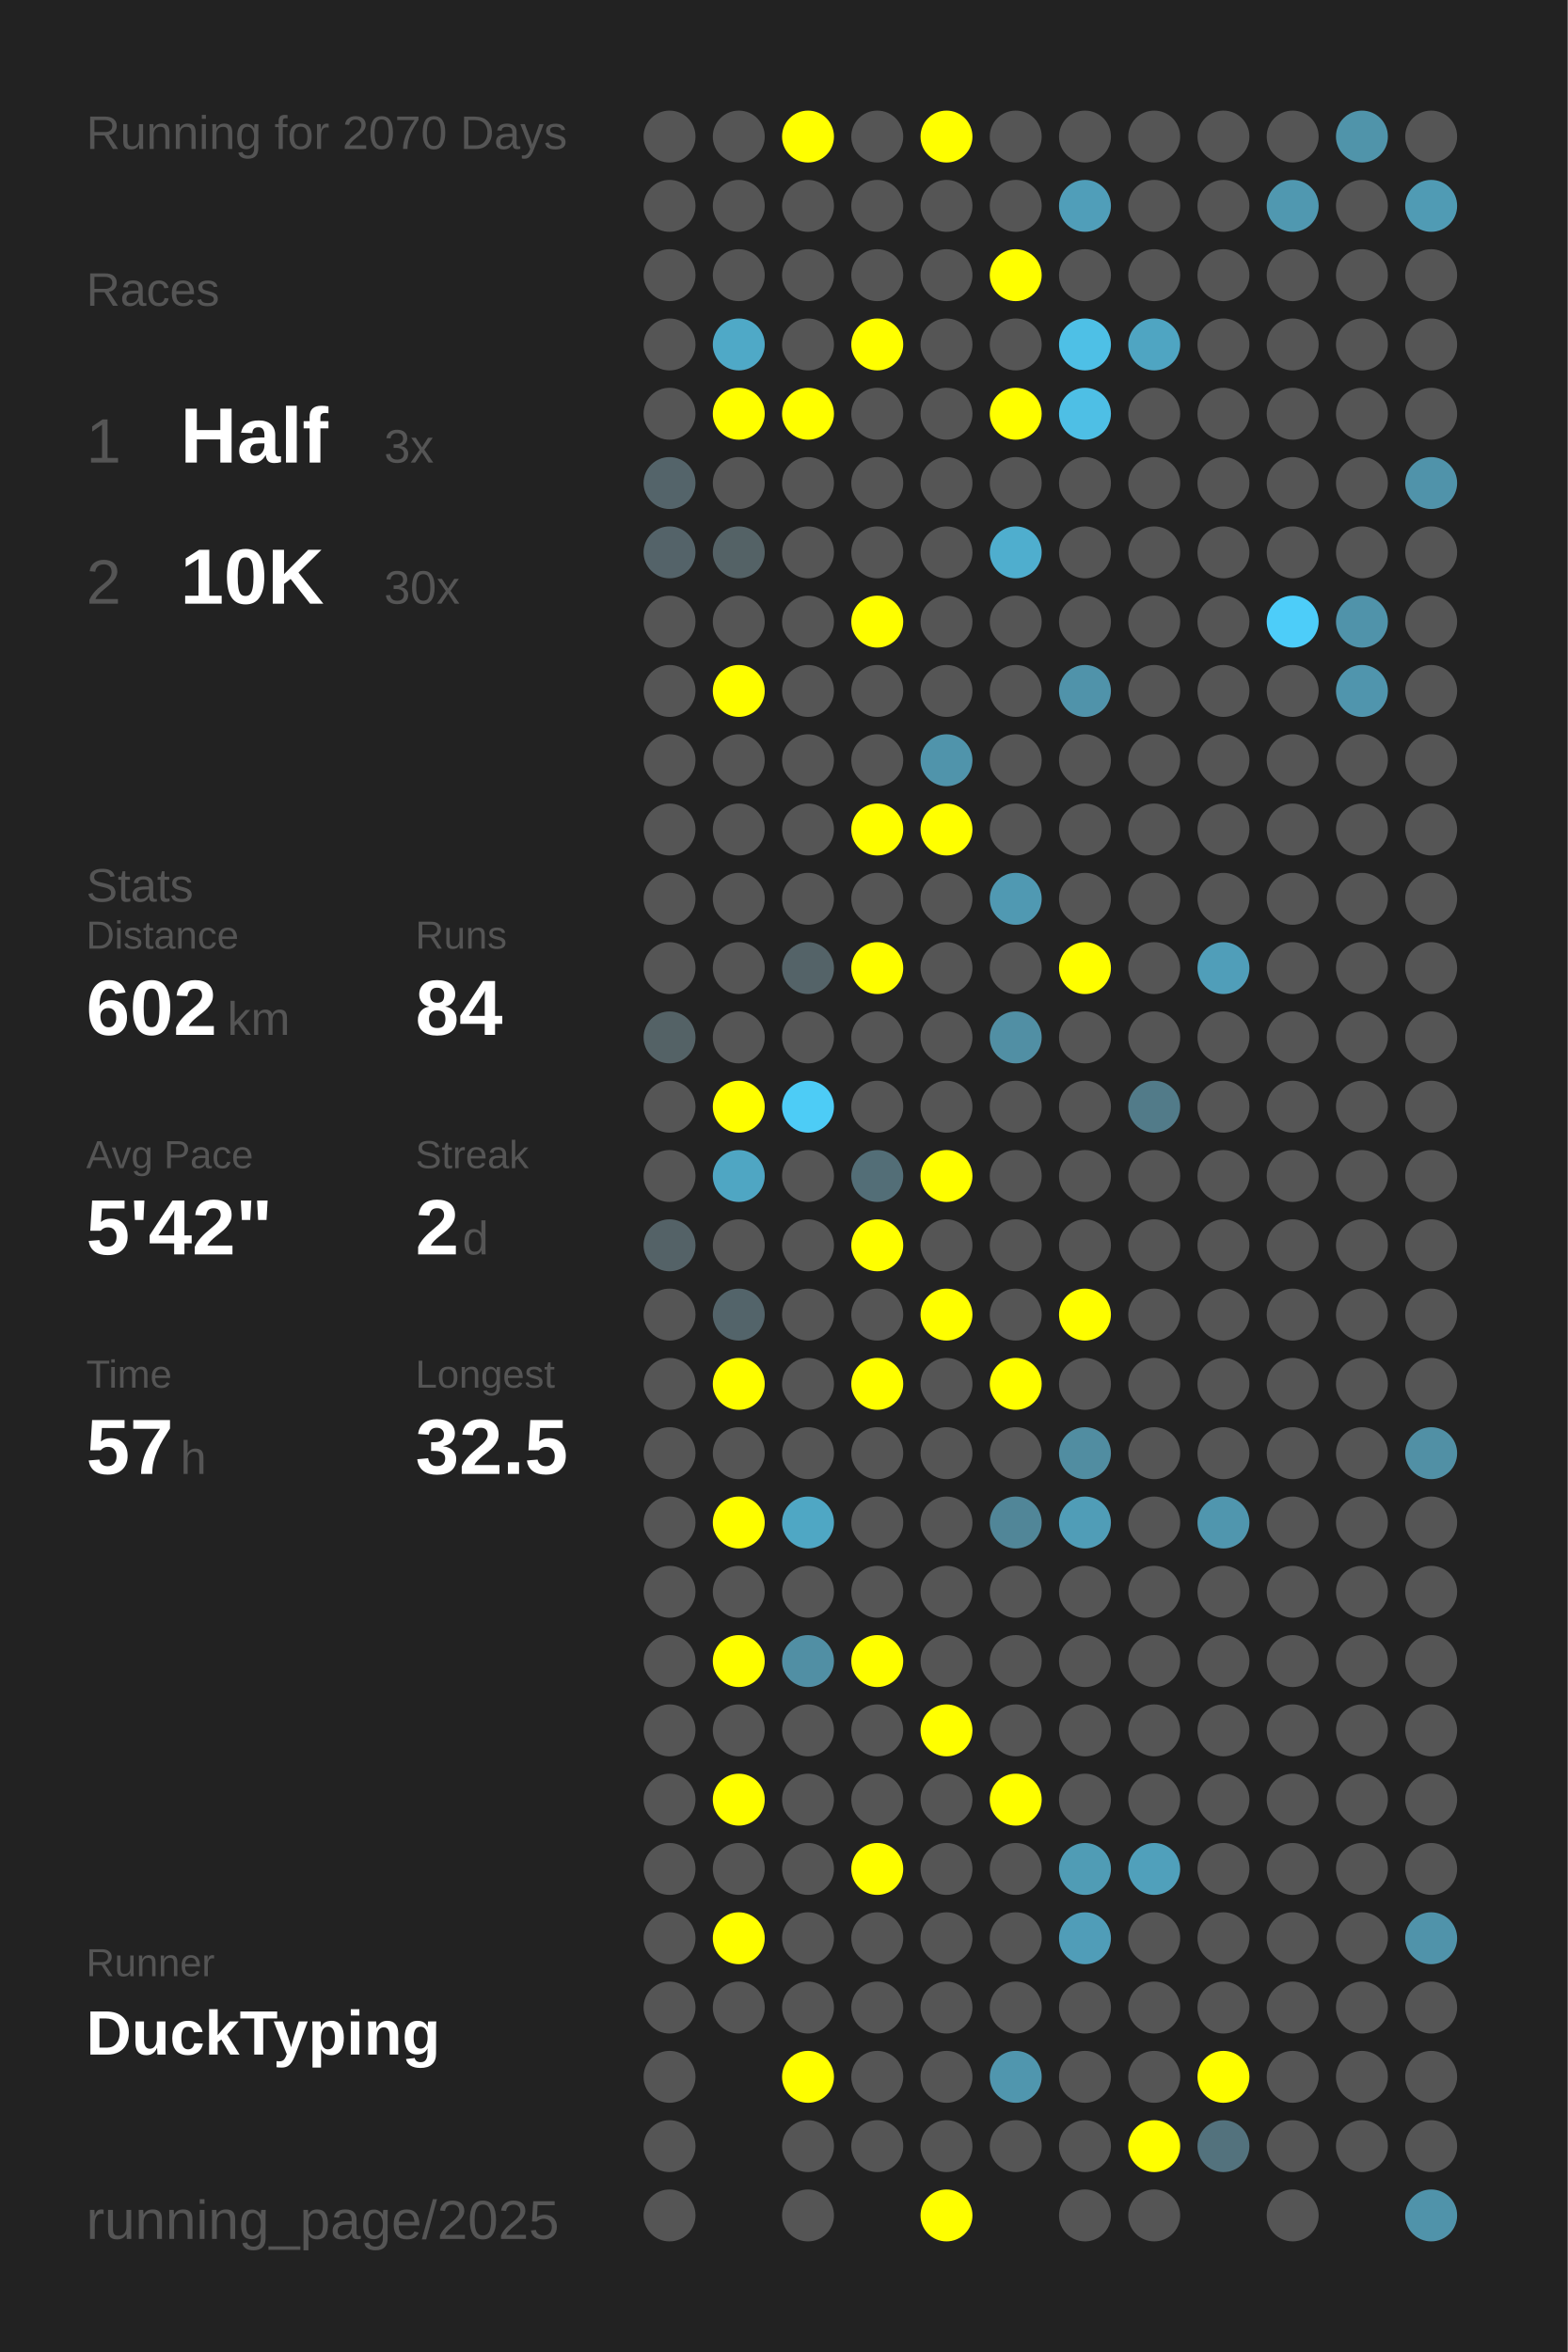
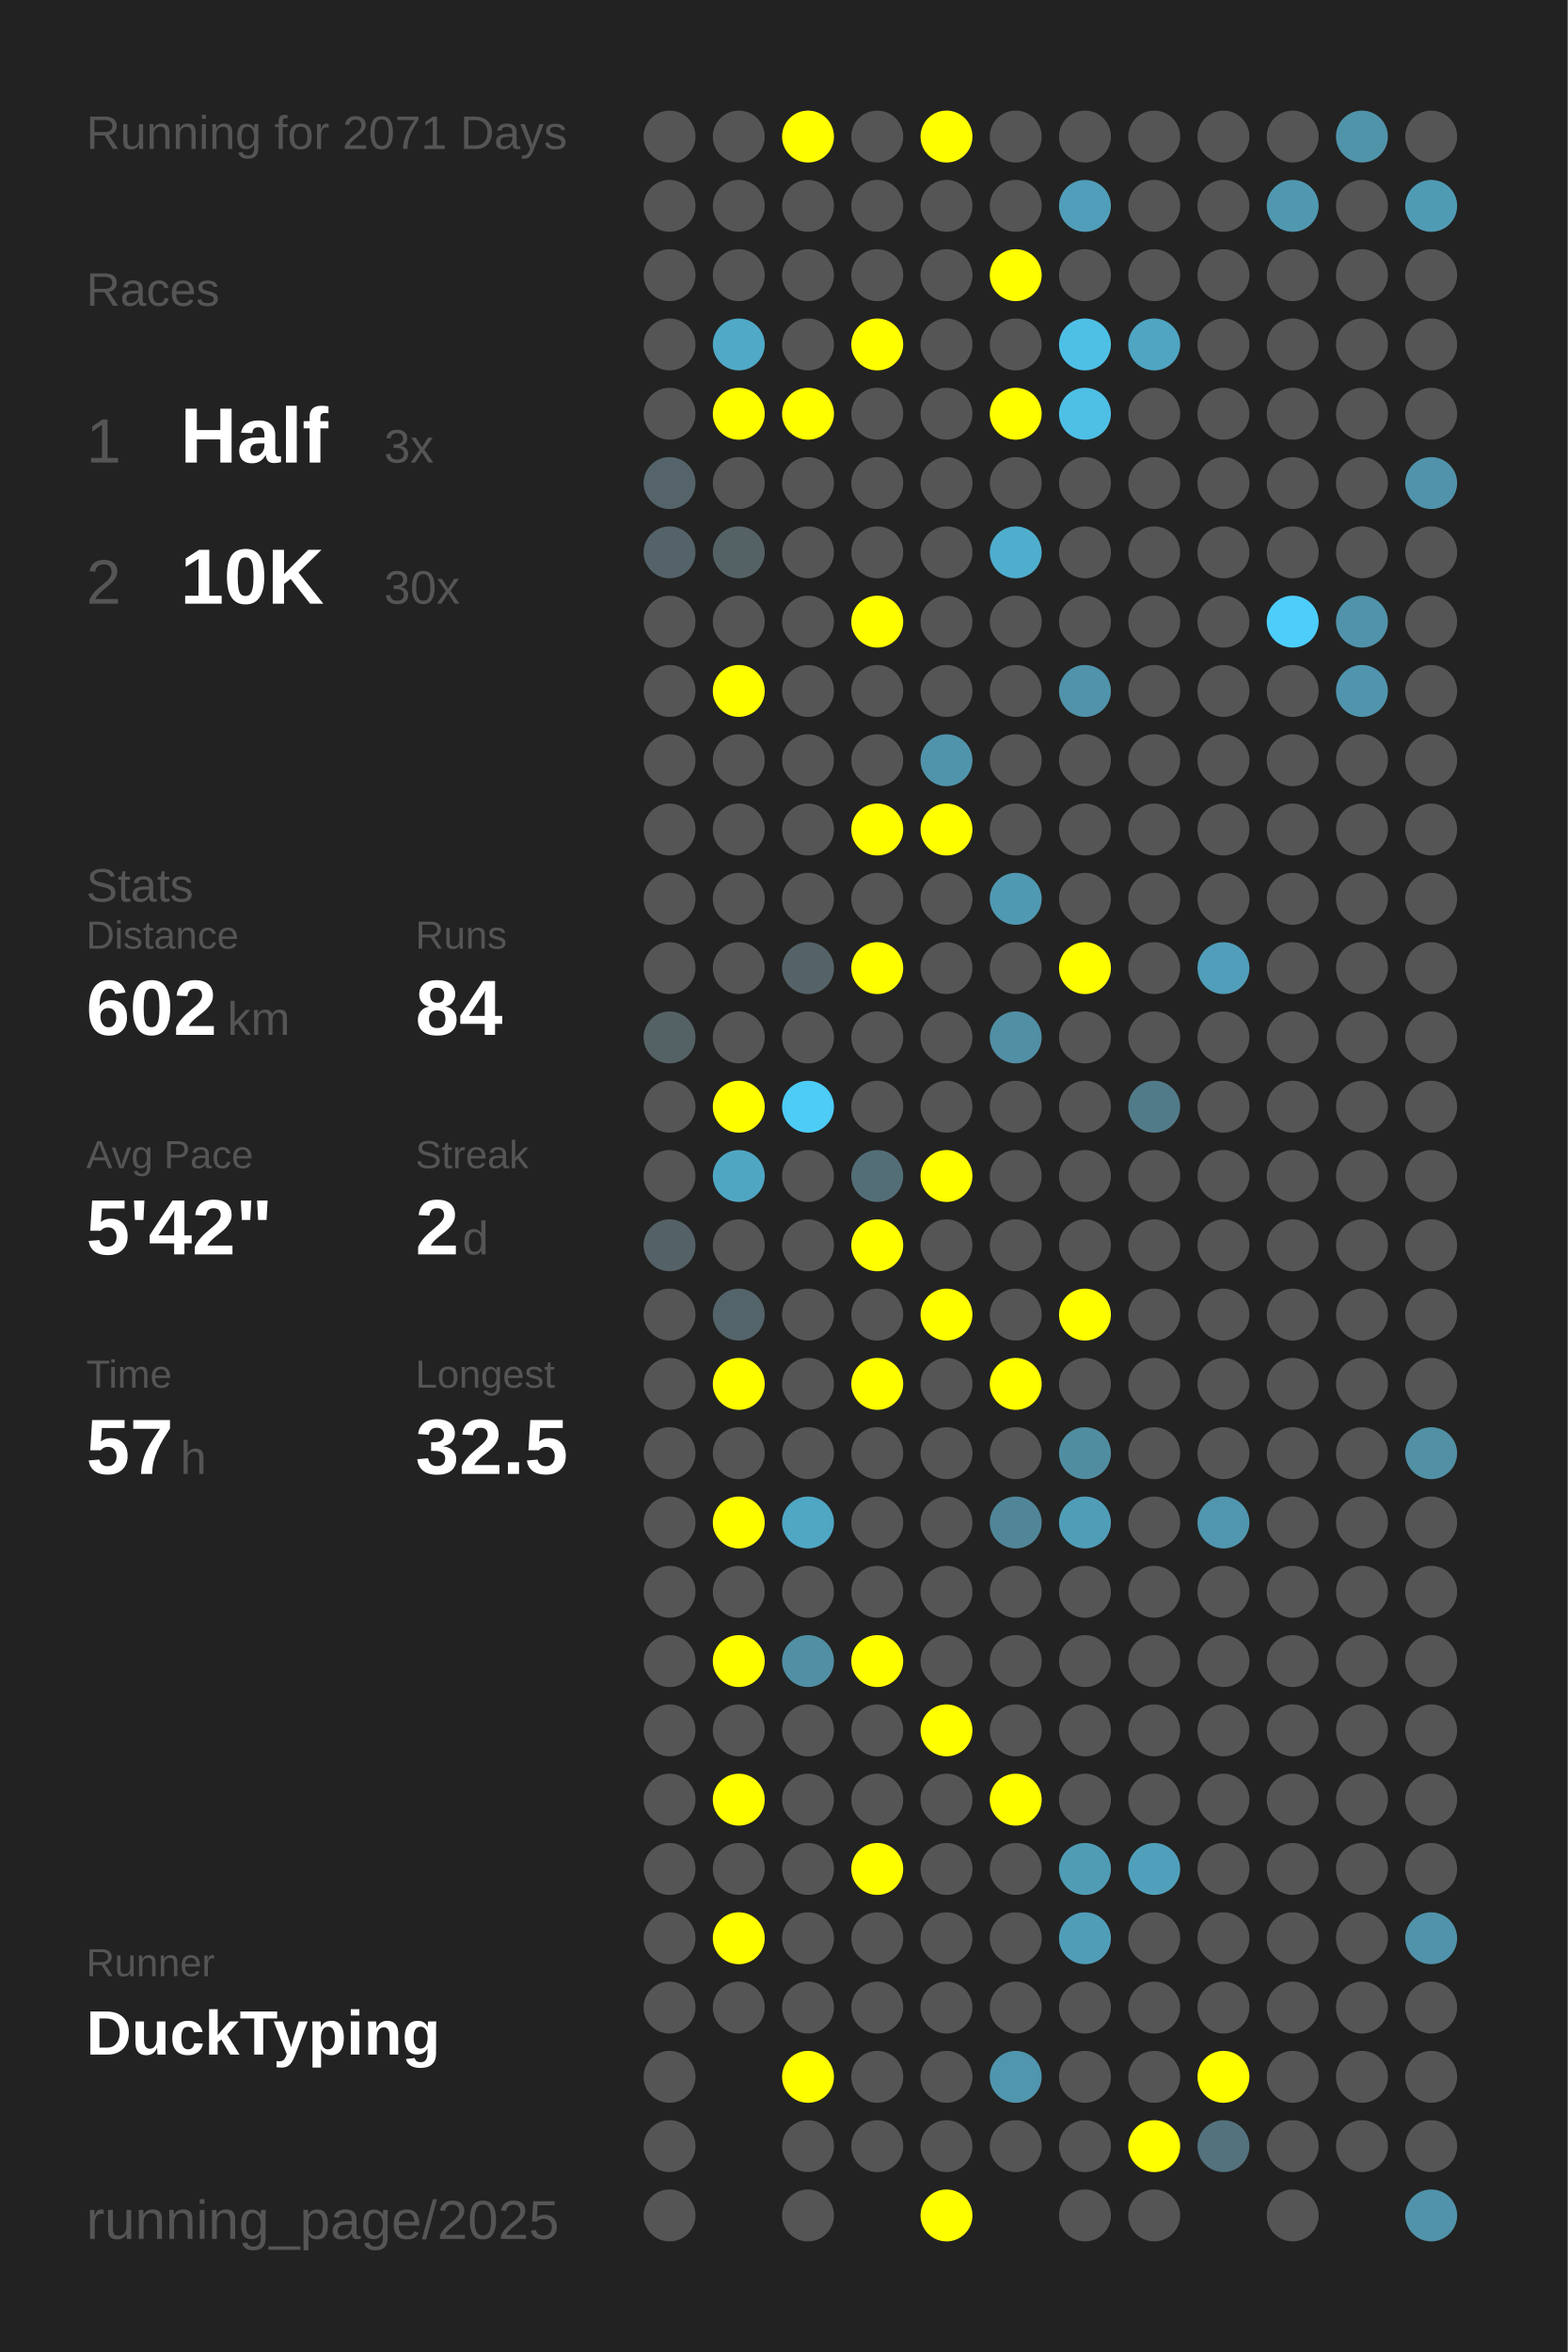
<svg xmlns="http://www.w3.org/2000/svg" baseProfile="full" height="300mm" version="1.1" viewBox="0,0,200,300" width="200mm">
  <defs />
  <rect fill="#222222" height="300" width="200" x="0" y="0" />
-   <text fill="#555555" style="font-size:6px; font-family:Arial;" x="11" y="19">Running for 2070 Days</text>
+   <text fill="#555555" style="font-size:6px; font-family:Arial;" x="11" y="19">Running for 2071 Days</text>
  <text fill="#555555" style="font-size:6px; font-family:Arial;" x="11" y="39">Races</text>
  <text fill="#555555" style="font-size:8px; font-family:Arial;" x="11" y="59">1</text>
  <text fill="#FFFFFF" style="font-size:10px; font-family:Arial; font-weight:bold;" x="23" y="59">Half</text>
  <text fill="#555555" style="font-size:6px; font-family:Arial;" x="49" y="59">3x</text>
  <text fill="#555555" style="font-size:8px; font-family:Arial;" x="11" y="77">2</text>
  <text fill="#FFFFFF" style="font-size:10px; font-family:Arial; font-weight:bold;" x="23" y="77">10K</text>
  <text fill="#555555" style="font-size:6px; font-family:Arial;" x="49" y="77">30x</text>
  <text fill="#555555" style="font-size:6px; font-family:Arial;" x="11" y="115">Stats</text>
  <text fill="#555555" style="font-size:5px; font-family:Arial;" x="11" y="121">Distance</text>
  <text fill="#FFFFFF" style="font-size:10px; font-family:Arial; font-weight:bold;" x="11" y="132">602</text>
  <text fill="#555555" style="font-size:6px; font-family:Arial;" x="29" y="132">km</text>
  <text fill="#555555" style="font-size:5px; font-family:Arial;" x="53" y="121">Runs</text>
  <text fill="#FFFFFF" style="font-size:10px; font-family:Arial; font-weight:bold;" x="53" y="132">84</text>
  <text fill="#555555" style="font-size:5px; font-family:Arial;" x="11" y="149">Avg Pace</text>
  <text fill="#FFFFFF" style="font-size:10px; font-family:Arial; font-weight:bold;" x="11" y="160">5'42"</text>
  <text fill="#555555" style="font-size:5px; font-family:Arial;" x="53" y="149">Streak</text>
  <text fill="#FFFFFF" style="font-size:10px; font-family:Arial; font-weight:bold;" x="53" y="160">2</text>
  <text fill="#555555" style="font-size:6px; font-family:Arial;" x="59" y="160">d</text>
  <text fill="#555555" style="font-size:5px; font-family:Arial;" x="11" y="177">Time</text>
  <text fill="#FFFFFF" style="font-size:10px; font-family:Arial; font-weight:bold;" x="11" y="188">57</text>
  <text fill="#555555" style="font-size:6px; font-family:Arial;" x="23" y="188">h</text>
  <text fill="#555555" style="font-size:5px; font-family:Arial;" x="53" y="177">Longest</text>
  <text fill="#FFFFFF" style="font-size:10px; font-family:Arial; font-weight:bold;" x="53" y="188">32.5</text>
  <text fill="#555555" style="font-size:5px; font-family:Arial;" x="11" y="252.065">Runner</text>
  <text fill="#FFFFFF" style="font-size:8px; font-family:Arial; font-weight:bold;" x="11" y="262.065">DuckTyping</text>
  <text fill="#555555" style="font-size:7px; font-family:Arial;" x="11" y="285.581">running_page/2025</text>
  <circle cx="85.417" cy="17.419" fill="#555555" r="3.312" />
  <circle cx="85.417" cy="26.258" fill="#555555" r="3.312" />
  <circle cx="85.417" cy="35.097" fill="#555555" r="3.312" />
  <circle cx="85.417" cy="43.935" fill="#555555" r="3.312" />
  <circle cx="85.417" cy="52.774" fill="#555555" r="3.312" />
  <circle cx="85.417" cy="61.613" fill="#54646a" r="3.312" />
  <circle cx="85.417" cy="70.452" fill="#546369" r="3.312" />
  <circle cx="85.417" cy="79.29" fill="#555555" r="3.312" />
  <circle cx="85.417" cy="88.129" fill="#555555" r="3.312" />
  <circle cx="85.417" cy="96.968" fill="#555555" r="3.312" />
  <circle cx="85.417" cy="105.806" fill="#555555" r="3.312" />
  <circle cx="85.417" cy="114.645" fill="#555555" r="3.312" />
  <circle cx="85.417" cy="123.484" fill="#555555" r="3.312" />
  <circle cx="85.417" cy="132.323" fill="#546266" r="3.312" />
  <circle cx="85.417" cy="141.161" fill="#555555" r="3.312" />
  <circle cx="85.417" cy="150" fill="#555555" r="3.312" />
  <circle cx="85.417" cy="158.839" fill="#546267" r="3.312" />
  <circle cx="85.417" cy="167.677" fill="#555555" r="3.312" />
  <circle cx="85.417" cy="176.516" fill="#555555" r="3.312" />
  <circle cx="85.417" cy="185.355" fill="#555555" r="3.312" />
  <circle cx="85.417" cy="194.194" fill="#555555" r="3.312" />
  <circle cx="85.417" cy="203.032" fill="#555555" r="3.312" />
  <circle cx="85.417" cy="211.871" fill="#555555" r="3.312" />
  <circle cx="85.417" cy="220.71" fill="#555555" r="3.312" />
  <circle cx="85.417" cy="229.548" fill="#555555" r="3.312" />
  <circle cx="85.417" cy="238.387" fill="#555555" r="3.312" />
  <circle cx="85.417" cy="247.226" fill="#555555" r="3.312" />
  <circle cx="85.417" cy="256.065" fill="#555555" r="3.312" />
  <circle cx="85.417" cy="264.903" fill="#555555" r="3.312" />
  <circle cx="85.417" cy="273.742" fill="#555555" r="3.312" />
  <circle cx="85.417" cy="282.581" fill="#555555" r="3.312" />
  <circle cx="94.25" cy="17.419" fill="#555555" r="3.312" />
  <circle cx="94.25" cy="26.258" fill="#555555" r="3.312" />
  <circle cx="94.25" cy="35.097" fill="#555555" r="3.312" />
  <circle cx="94.25" cy="43.935" fill="#4fa9c7" r="3.312" />
  <circle cx="94.25" cy="52.774" fill="#FFFF00" r="3.312" />
  <circle cx="94.25" cy="61.613" fill="#555555" r="3.312" />
  <circle cx="94.25" cy="70.452" fill="#546266" r="3.312" />
  <circle cx="94.25" cy="79.29" fill="#555555" r="3.312" />
  <circle cx="94.25" cy="88.129" fill="#FFFF00" r="3.312" />
  <circle cx="94.25" cy="96.968" fill="#555555" r="3.312" />
  <circle cx="94.25" cy="105.806" fill="#555555" r="3.312" />
  <circle cx="94.25" cy="114.645" fill="#555555" r="3.312" />
  <circle cx="94.25" cy="123.484" fill="#555555" r="3.312" />
  <circle cx="94.25" cy="132.323" fill="#555555" r="3.312" />
  <circle cx="94.25" cy="141.161" fill="#FFFF00" r="3.312" />
  <circle cx="94.25" cy="150" fill="#4fa6c3" r="3.312" />
  <circle cx="94.25" cy="158.839" fill="#555555" r="3.312" />
  <circle cx="94.25" cy="167.677" fill="#53646a" r="3.312" />
  <circle cx="94.25" cy="176.516" fill="#FFFF00" r="3.312" />
  <circle cx="94.25" cy="185.355" fill="#555555" r="3.312" />
  <circle cx="94.25" cy="194.194" fill="#FFFF00" r="3.312" />
  <circle cx="94.25" cy="203.032" fill="#555555" r="3.312" />
  <circle cx="94.25" cy="211.871" fill="#FFFF00" r="3.312" />
  <circle cx="94.25" cy="220.71" fill="#555555" r="3.312" />
  <circle cx="94.25" cy="229.548" fill="#FFFF00" r="3.312" />
  <circle cx="94.25" cy="238.387" fill="#555555" r="3.312" />
  <circle cx="94.25" cy="247.226" fill="#FFFF00" r="3.312" />
  <circle cx="94.25" cy="256.065" fill="#555555" r="3.312" />
  <circle cx="103.083" cy="17.419" fill="#FFFF00" r="3.312" />
  <circle cx="103.083" cy="26.258" fill="#555555" r="3.312" />
  <circle cx="103.083" cy="35.097" fill="#555555" r="3.312" />
  <circle cx="103.083" cy="43.935" fill="#555555" r="3.312" />
  <circle cx="103.083" cy="52.774" fill="#FFFF00" r="3.312" />
  <circle cx="103.083" cy="61.613" fill="#555555" r="3.312" />
  <circle cx="103.083" cy="70.452" fill="#555555" r="3.312" />
  <circle cx="103.083" cy="79.29" fill="#555555" r="3.312" />
  <circle cx="103.083" cy="88.129" fill="#555555" r="3.312" />
  <circle cx="103.083" cy="96.968" fill="#555555" r="3.312" />
  <circle cx="103.083" cy="105.806" fill="#555555" r="3.312" />
  <circle cx="103.083" cy="114.645" fill="#555555" r="3.312" />
  <circle cx="103.083" cy="123.484" fill="#546368" r="3.312" />
  <circle cx="103.083" cy="132.323" fill="#555555" r="3.312" />
  <circle cx="103.083" cy="141.161" fill="#4dccf6" r="3.312" />
  <circle cx="103.083" cy="150" fill="#555555" r="3.312" />
  <circle cx="103.083" cy="158.839" fill="#555555" r="3.312" />
  <circle cx="103.083" cy="167.677" fill="#555555" r="3.312" />
  <circle cx="103.083" cy="176.516" fill="#555555" r="3.312" />
  <circle cx="103.083" cy="185.355" fill="#555555" r="3.312" />
  <circle cx="103.083" cy="194.194" fill="#4fa7c4" r="3.312" />
  <circle cx="103.083" cy="203.032" fill="#555555" r="3.312" />
  <circle cx="103.083" cy="211.871" fill="#518fa4" r="3.312" />
  <circle cx="103.083" cy="220.71" fill="#555555" r="3.312" />
  <circle cx="103.083" cy="229.548" fill="#555555" r="3.312" />
  <circle cx="103.083" cy="238.387" fill="#555555" r="3.312" />
  <circle cx="103.083" cy="247.226" fill="#555555" r="3.312" />
  <circle cx="103.083" cy="256.065" fill="#555555" r="3.312" />
  <circle cx="103.083" cy="264.903" fill="#FFFF00" r="3.312" />
  <circle cx="103.083" cy="273.742" fill="#555555" r="3.312" />
  <circle cx="103.083" cy="282.581" fill="#555555" r="3.312" />
  <circle cx="111.917" cy="17.419" fill="#555555" r="3.312" />
  <circle cx="111.917" cy="26.258" fill="#555555" r="3.312" />
  <circle cx="111.917" cy="35.097" fill="#555555" r="3.312" />
  <circle cx="111.917" cy="43.935" fill="#FFFF00" r="3.312" />
  <circle cx="111.917" cy="52.774" fill="#555555" r="3.312" />
  <circle cx="111.917" cy="61.613" fill="#555555" r="3.312" />
  <circle cx="111.917" cy="70.452" fill="#555555" r="3.312" />
  <circle cx="111.917" cy="79.29" fill="#FFFF00" r="3.312" />
  <circle cx="111.917" cy="88.129" fill="#555555" r="3.312" />
  <circle cx="111.917" cy="96.968" fill="#555555" r="3.312" />
  <circle cx="111.917" cy="105.806" fill="#FFFF00" r="3.312" />
  <circle cx="111.917" cy="114.645" fill="#555555" r="3.312" />
  <circle cx="111.917" cy="123.484" fill="#FFFF00" r="3.312" />
  <circle cx="111.917" cy="132.323" fill="#555555" r="3.312" />
  <circle cx="111.917" cy="141.161" fill="#555555" r="3.312" />
  <circle cx="111.917" cy="150" fill="#536e77" r="3.312" />
  <circle cx="111.917" cy="158.839" fill="#FFFF00" r="3.312" />
  <circle cx="111.917" cy="167.677" fill="#555555" r="3.312" />
  <circle cx="111.917" cy="176.516" fill="#FFFF00" r="3.312" />
  <circle cx="111.917" cy="185.355" fill="#555555" r="3.312" />
  <circle cx="111.917" cy="194.194" fill="#555555" r="3.312" />
  <circle cx="111.917" cy="203.032" fill="#555555" r="3.312" />
  <circle cx="111.917" cy="211.871" fill="#FFFF00" r="3.312" />
  <circle cx="111.917" cy="220.71" fill="#555555" r="3.312" />
  <circle cx="111.917" cy="229.548" fill="#555555" r="3.312" />
  <circle cx="111.917" cy="238.387" fill="#FFFF00" r="3.312" />
  <circle cx="111.917" cy="247.226" fill="#555555" r="3.312" />
  <circle cx="111.917" cy="256.065" fill="#555555" r="3.312" />
  <circle cx="111.917" cy="264.903" fill="#555555" r="3.312" />
  <circle cx="111.917" cy="273.742" fill="#555555" r="3.312" />
  <circle cx="120.75" cy="17.419" fill="#FFFF00" r="3.312" />
  <circle cx="120.75" cy="26.258" fill="#555555" r="3.312" />
  <circle cx="120.75" cy="35.097" fill="#555555" r="3.312" />
  <circle cx="120.75" cy="43.935" fill="#555555" r="3.312" />
  <circle cx="120.75" cy="52.774" fill="#555555" r="3.312" />
  <circle cx="120.75" cy="61.613" fill="#555555" r="3.312" />
  <circle cx="120.75" cy="70.452" fill="#555555" r="3.312" />
  <circle cx="120.75" cy="79.29" fill="#555555" r="3.312" />
  <circle cx="120.75" cy="88.129" fill="#555555" r="3.312" />
  <circle cx="120.75" cy="96.968" fill="#5094ab" r="3.312" />
  <circle cx="120.75" cy="105.806" fill="#FFFF00" r="3.312" />
  <circle cx="120.75" cy="114.645" fill="#555555" r="3.312" />
  <circle cx="120.75" cy="123.484" fill="#555555" r="3.312" />
  <circle cx="120.75" cy="132.323" fill="#555555" r="3.312" />
  <circle cx="120.75" cy="141.161" fill="#555555" r="3.312" />
  <circle cx="120.75" cy="150" fill="#FFFF00" r="3.312" />
  <circle cx="120.75" cy="158.839" fill="#555555" r="3.312" />
  <circle cx="120.75" cy="167.677" fill="#FFFF00" r="3.312" />
  <circle cx="120.75" cy="176.516" fill="#555555" r="3.312" />
  <circle cx="120.75" cy="185.355" fill="#555555" r="3.312" />
  <circle cx="120.75" cy="194.194" fill="#555555" r="3.312" />
  <circle cx="120.75" cy="203.032" fill="#555555" r="3.312" />
  <circle cx="120.75" cy="211.871" fill="#555555" r="3.312" />
  <circle cx="120.75" cy="220.71" fill="#FFFF00" r="3.312" />
  <circle cx="120.75" cy="229.548" fill="#555555" r="3.312" />
  <circle cx="120.75" cy="238.387" fill="#555555" r="3.312" />
  <circle cx="120.75" cy="247.226" fill="#555555" r="3.312" />
  <circle cx="120.75" cy="256.065" fill="#555555" r="3.312" />
  <circle cx="120.75" cy="264.903" fill="#555555" r="3.312" />
  <circle cx="120.75" cy="273.742" fill="#555555" r="3.312" />
  <circle cx="120.75" cy="282.581" fill="#FFFF00" r="3.312" />
  <circle cx="129.583" cy="17.419" fill="#555555" r="3.312" />
  <circle cx="129.583" cy="26.258" fill="#555555" r="3.312" />
  <circle cx="129.583" cy="35.097" fill="#FFFF00" r="3.312" />
  <circle cx="129.583" cy="43.935" fill="#555555" r="3.312" />
  <circle cx="129.583" cy="52.774" fill="#FFFF00" r="3.312" />
  <circle cx="129.583" cy="61.613" fill="#555555" r="3.312" />
  <circle cx="129.583" cy="70.452" fill="#4faece" r="3.312" />
  <circle cx="129.583" cy="79.29" fill="#555555" r="3.312" />
  <circle cx="129.583" cy="88.129" fill="#555555" r="3.312" />
  <circle cx="129.583" cy="96.968" fill="#555555" r="3.312" />
  <circle cx="129.583" cy="105.806" fill="#555555" r="3.312" />
  <circle cx="129.583" cy="114.645" fill="#5099b2" r="3.312" />
  <circle cx="129.583" cy="123.484" fill="#555555" r="3.312" />
  <circle cx="129.583" cy="132.323" fill="#518fa4" r="3.312" />
  <circle cx="129.583" cy="141.161" fill="#555555" r="3.312" />
  <circle cx="129.583" cy="150" fill="#555555" r="3.312" />
  <circle cx="129.583" cy="158.839" fill="#555555" r="3.312" />
  <circle cx="129.583" cy="167.677" fill="#555555" r="3.312" />
  <circle cx="129.583" cy="176.516" fill="#FFFF00" r="3.312" />
  <circle cx="129.583" cy="185.355" fill="#555555" r="3.312" />
  <circle cx="129.583" cy="194.194" fill="#518698" r="3.312" />
  <circle cx="129.583" cy="203.032" fill="#555555" r="3.312" />
  <circle cx="129.583" cy="211.871" fill="#555555" r="3.312" />
  <circle cx="129.583" cy="220.71" fill="#555555" r="3.312" />
  <circle cx="129.583" cy="229.548" fill="#FFFF00" r="3.312" />
  <circle cx="129.583" cy="238.387" fill="#555555" r="3.312" />
  <circle cx="129.583" cy="247.226" fill="#555555" r="3.312" />
  <circle cx="129.583" cy="256.065" fill="#555555" r="3.312" />
  <circle cx="129.583" cy="264.903" fill="#5096ae" r="3.312" />
  <circle cx="129.583" cy="273.742" fill="#555555" r="3.312" />
  <circle cx="138.417" cy="17.419" fill="#555555" r="3.312" />
  <circle cx="138.417" cy="26.258" fill="#509eb9" r="3.312" />
  <circle cx="138.417" cy="35.097" fill="#555555" r="3.312" />
  <circle cx="138.417" cy="43.935" fill="#4ec0e6" r="3.312" />
  <circle cx="138.417" cy="52.774" fill="#4ebfe5" r="3.312" />
  <circle cx="138.417" cy="61.613" fill="#555555" r="3.312" />
  <circle cx="138.417" cy="70.452" fill="#555555" r="3.312" />
  <circle cx="138.417" cy="79.29" fill="#555555" r="3.312" />
  <circle cx="138.417" cy="88.129" fill="#5093aa" r="3.312" />
  <circle cx="138.417" cy="96.968" fill="#555555" r="3.312" />
  <circle cx="138.417" cy="105.806" fill="#555555" r="3.312" />
  <circle cx="138.417" cy="114.645" fill="#555555" r="3.312" />
  <circle cx="138.417" cy="123.484" fill="#FFFF00" r="3.312" />
  <circle cx="138.417" cy="132.323" fill="#555555" r="3.312" />
  <circle cx="138.417" cy="141.161" fill="#555555" r="3.312" />
  <circle cx="138.417" cy="150" fill="#555555" r="3.312" />
  <circle cx="138.417" cy="158.839" fill="#555555" r="3.312" />
  <circle cx="138.417" cy="167.677" fill="#FFFF00" r="3.312" />
  <circle cx="138.417" cy="176.516" fill="#555555" r="3.312" />
  <circle cx="138.417" cy="185.355" fill="#518da1" r="3.312" />
  <circle cx="138.417" cy="194.194" fill="#509db7" r="3.312" />
  <circle cx="138.417" cy="203.032" fill="#555555" r="3.312" />
  <circle cx="138.417" cy="211.871" fill="#555555" r="3.312" />
  <circle cx="138.417" cy="220.71" fill="#555555" r="3.312" />
  <circle cx="138.417" cy="229.548" fill="#555555" r="3.312" />
  <circle cx="138.417" cy="238.387" fill="#509cb5" r="3.312" />
  <circle cx="138.417" cy="247.226" fill="#509db8" r="3.312" />
  <circle cx="138.417" cy="256.065" fill="#555555" r="3.312" />
  <circle cx="138.417" cy="264.903" fill="#555555" r="3.312" />
  <circle cx="138.417" cy="273.742" fill="#555555" r="3.312" />
  <circle cx="138.417" cy="282.581" fill="#555555" r="3.312" />
  <circle cx="147.25" cy="17.419" fill="#555555" r="3.312" />
  <circle cx="147.25" cy="26.258" fill="#555555" r="3.312" />
  <circle cx="147.25" cy="35.097" fill="#555555" r="3.312" />
  <circle cx="147.25" cy="43.935" fill="#4fa5c2" r="3.312" />
  <circle cx="147.25" cy="52.774" fill="#555555" r="3.312" />
  <circle cx="147.25" cy="61.613" fill="#555555" r="3.312" />
  <circle cx="147.25" cy="70.452" fill="#555555" r="3.312" />
  <circle cx="147.25" cy="79.29" fill="#555555" r="3.312" />
  <circle cx="147.25" cy="88.129" fill="#555555" r="3.312" />
  <circle cx="147.25" cy="96.968" fill="#555555" r="3.312" />
  <circle cx="147.25" cy="105.806" fill="#555555" r="3.312" />
  <circle cx="147.25" cy="114.645" fill="#555555" r="3.312" />
  <circle cx="147.25" cy="123.484" fill="#555555" r="3.312" />
  <circle cx="147.25" cy="132.323" fill="#555555" r="3.312" />
  <circle cx="147.25" cy="141.161" fill="#527b89" r="3.312" />
  <circle cx="147.25" cy="150" fill="#555555" r="3.312" />
  <circle cx="147.25" cy="158.839" fill="#555555" r="3.312" />
  <circle cx="147.25" cy="167.677" fill="#555555" r="3.312" />
  <circle cx="147.25" cy="176.516" fill="#555555" r="3.312" />
  <circle cx="147.25" cy="185.355" fill="#555555" r="3.312" />
  <circle cx="147.25" cy="194.194" fill="#555555" r="3.312" />
  <circle cx="147.25" cy="203.032" fill="#555555" r="3.312" />
  <circle cx="147.25" cy="211.871" fill="#555555" r="3.312" />
  <circle cx="147.25" cy="220.71" fill="#555555" r="3.312" />
  <circle cx="147.25" cy="229.548" fill="#555555" r="3.312" />
  <circle cx="147.25" cy="238.387" fill="#50a0bb" r="3.312" />
  <circle cx="147.25" cy="247.226" fill="#555555" r="3.312" />
  <circle cx="147.25" cy="256.065" fill="#555555" r="3.312" />
  <circle cx="147.25" cy="264.903" fill="#555555" r="3.312" />
  <circle cx="147.25" cy="273.742" fill="#FFFF00" r="3.312" />
  <circle cx="147.25" cy="282.581" fill="#555555" r="3.312" />
  <circle cx="156.083" cy="17.419" fill="#555555" r="3.312" />
  <circle cx="156.083" cy="26.258" fill="#555555" r="3.312" />
  <circle cx="156.083" cy="35.097" fill="#555555" r="3.312" />
  <circle cx="156.083" cy="43.935" fill="#555555" r="3.312" />
  <circle cx="156.083" cy="52.774" fill="#555555" r="3.312" />
  <circle cx="156.083" cy="61.613" fill="#555555" r="3.312" />
  <circle cx="156.083" cy="70.452" fill="#555555" r="3.312" />
  <circle cx="156.083" cy="79.29" fill="#555555" r="3.312" />
  <circle cx="156.083" cy="88.129" fill="#555555" r="3.312" />
  <circle cx="156.083" cy="96.968" fill="#555555" r="3.312" />
  <circle cx="156.083" cy="105.806" fill="#555555" r="3.312" />
  <circle cx="156.083" cy="114.645" fill="#555555" r="3.312" />
  <circle cx="156.083" cy="123.484" fill="#509eb9" r="3.312" />
  <circle cx="156.083" cy="132.323" fill="#555555" r="3.312" />
  <circle cx="156.083" cy="141.161" fill="#555555" r="3.312" />
  <circle cx="156.083" cy="150" fill="#555555" r="3.312" />
  <circle cx="156.083" cy="158.839" fill="#555555" r="3.312" />
  <circle cx="156.083" cy="167.677" fill="#555555" r="3.312" />
  <circle cx="156.083" cy="176.516" fill="#555555" r="3.312" />
  <circle cx="156.083" cy="185.355" fill="#555555" r="3.312" />
  <circle cx="156.083" cy="194.194" fill="#5096ae" r="3.312" />
  <circle cx="156.083" cy="203.032" fill="#555555" r="3.312" />
  <circle cx="156.083" cy="211.871" fill="#555555" r="3.312" />
  <circle cx="156.083" cy="220.71" fill="#555555" r="3.312" />
  <circle cx="156.083" cy="229.548" fill="#555555" r="3.312" />
  <circle cx="156.083" cy="238.387" fill="#555555" r="3.312" />
  <circle cx="156.083" cy="247.226" fill="#555555" r="3.312" />
  <circle cx="156.083" cy="256.065" fill="#555555" r="3.312" />
  <circle cx="156.083" cy="264.903" fill="#FFFF00" r="3.312" />
  <circle cx="156.083" cy="273.742" fill="#53727d" r="3.312" />
  <circle cx="164.917" cy="17.419" fill="#555555" r="3.312" />
  <circle cx="164.917" cy="26.258" fill="#5098b0" r="3.312" />
  <circle cx="164.917" cy="35.097" fill="#555555" r="3.312" />
  <circle cx="164.917" cy="43.935" fill="#555555" r="3.312" />
  <circle cx="164.917" cy="52.774" fill="#555555" r="3.312" />
  <circle cx="164.917" cy="61.613" fill="#555555" r="3.312" />
  <circle cx="164.917" cy="70.452" fill="#555555" r="3.312" />
  <circle cx="164.917" cy="79.29" fill="#4dcdf9" r="3.312" />
  <circle cx="164.917" cy="88.129" fill="#555555" r="3.312" />
  <circle cx="164.917" cy="96.968" fill="#555555" r="3.312" />
  <circle cx="164.917" cy="105.806" fill="#555555" r="3.312" />
  <circle cx="164.917" cy="114.645" fill="#555555" r="3.312" />
  <circle cx="164.917" cy="123.484" fill="#555555" r="3.312" />
  <circle cx="164.917" cy="132.323" fill="#555555" r="3.312" />
  <circle cx="164.917" cy="141.161" fill="#555555" r="3.312" />
  <circle cx="164.917" cy="150" fill="#555555" r="3.312" />
  <circle cx="164.917" cy="158.839" fill="#555555" r="3.312" />
  <circle cx="164.917" cy="167.677" fill="#555555" r="3.312" />
  <circle cx="164.917" cy="176.516" fill="#555555" r="3.312" />
  <circle cx="164.917" cy="185.355" fill="#555555" r="3.312" />
  <circle cx="164.917" cy="194.194" fill="#555555" r="3.312" />
  <circle cx="164.917" cy="203.032" fill="#555555" r="3.312" />
  <circle cx="164.917" cy="211.871" fill="#555555" r="3.312" />
  <circle cx="164.917" cy="220.71" fill="#555555" r="3.312" />
  <circle cx="164.917" cy="229.548" fill="#555555" r="3.312" />
  <circle cx="164.917" cy="238.387" fill="#555555" r="3.312" />
  <circle cx="164.917" cy="247.226" fill="#555555" r="3.312" />
  <circle cx="164.917" cy="256.065" fill="#555555" r="3.312" />
  <circle cx="164.917" cy="264.903" fill="#555555" r="3.312" />
  <circle cx="164.917" cy="273.742" fill="#555555" r="3.312" />
  <circle cx="164.917" cy="282.581" fill="#555555" r="3.312" />
  <circle cx="173.75" cy="17.419" fill="#5094aa" r="3.312" />
  <circle cx="173.75" cy="26.258" fill="#555555" r="3.312" />
  <circle cx="173.75" cy="35.097" fill="#555555" r="3.312" />
  <circle cx="173.75" cy="43.935" fill="#555555" r="3.312" />
  <circle cx="173.75" cy="52.774" fill="#555555" r="3.312" />
  <circle cx="173.75" cy="61.613" fill="#555555" r="3.312" />
  <circle cx="173.75" cy="70.452" fill="#555555" r="3.312" />
  <circle cx="173.75" cy="79.29" fill="#5093aa" r="3.312" />
  <circle cx="173.75" cy="88.129" fill="#5095ad" r="3.312" />
  <circle cx="173.75" cy="96.968" fill="#555555" r="3.312" />
  <circle cx="173.75" cy="105.806" fill="#555555" r="3.312" />
  <circle cx="173.75" cy="114.645" fill="#555555" r="3.312" />
  <circle cx="173.75" cy="123.484" fill="#555555" r="3.312" />
  <circle cx="173.75" cy="132.323" fill="#555555" r="3.312" />
  <circle cx="173.75" cy="141.161" fill="#555555" r="3.312" />
  <circle cx="173.75" cy="150" fill="#555555" r="3.312" />
  <circle cx="173.75" cy="158.839" fill="#555555" r="3.312" />
  <circle cx="173.75" cy="167.677" fill="#555555" r="3.312" />
  <circle cx="173.75" cy="176.516" fill="#555555" r="3.312" />
  <circle cx="173.75" cy="185.355" fill="#555555" r="3.312" />
  <circle cx="173.75" cy="194.194" fill="#555555" r="3.312" />
  <circle cx="173.75" cy="203.032" fill="#555555" r="3.312" />
  <circle cx="173.75" cy="211.871" fill="#555555" r="3.312" />
  <circle cx="173.75" cy="220.71" fill="#555555" r="3.312" />
  <circle cx="173.75" cy="229.548" fill="#555555" r="3.312" />
  <circle cx="173.75" cy="238.387" fill="#555555" r="3.312" />
  <circle cx="173.75" cy="247.226" fill="#555555" r="3.312" />
  <circle cx="173.75" cy="256.065" fill="#555555" r="3.312" />
  <circle cx="173.75" cy="264.903" fill="#555555" r="3.312" />
  <circle cx="173.75" cy="273.742" fill="#555555" r="3.312" />
  <circle cx="182.583" cy="17.419" fill="#555555" r="3.312" />
  <circle cx="182.583" cy="26.258" fill="#509bb4" r="3.312" />
  <circle cx="182.583" cy="35.097" fill="#555555" r="3.312" />
  <circle cx="182.583" cy="43.935" fill="#555555" r="3.312" />
  <circle cx="182.583" cy="52.774" fill="#555555" r="3.312" />
  <circle cx="182.583" cy="61.613" fill="#5093aa" r="3.312" />
  <circle cx="182.583" cy="70.452" fill="#555555" r="3.312" />
  <circle cx="182.583" cy="79.29" fill="#555555" r="3.312" />
  <circle cx="182.583" cy="88.129" fill="#555555" r="3.312" />
  <circle cx="182.583" cy="96.968" fill="#555555" r="3.312" />
  <circle cx="182.583" cy="105.806" fill="#555555" r="3.312" />
  <circle cx="182.583" cy="114.645" fill="#555555" r="3.312" />
  <circle cx="182.583" cy="123.484" fill="#555555" r="3.312" />
  <circle cx="182.583" cy="132.323" fill="#555555" r="3.312" />
  <circle cx="182.583" cy="141.161" fill="#555555" r="3.312" />
  <circle cx="182.583" cy="150" fill="#555555" r="3.312" />
  <circle cx="182.583" cy="158.839" fill="#555555" r="3.312" />
  <circle cx="182.583" cy="167.677" fill="#555555" r="3.312" />
  <circle cx="182.583" cy="176.516" fill="#555555" r="3.312" />
  <circle cx="182.583" cy="185.355" fill="#5190a5" r="3.312" />
  <circle cx="182.583" cy="194.194" fill="#555555" r="3.312" />
  <circle cx="182.583" cy="203.032" fill="#555555" r="3.312" />
  <circle cx="182.583" cy="211.871" fill="#555555" r="3.312" />
  <circle cx="182.583" cy="220.71" fill="#555555" r="3.312" />
  <circle cx="182.583" cy="229.548" fill="#555555" r="3.312" />
  <circle cx="182.583" cy="238.387" fill="#555555" r="3.312" />
  <circle cx="182.583" cy="247.226" fill="#5093aa" r="3.312" />
  <circle cx="182.583" cy="256.065" fill="#555555" r="3.312" />
  <circle cx="182.583" cy="264.903" fill="#555555" r="3.312" />
  <circle cx="182.583" cy="273.742" fill="#555555" r="3.312" />
  <circle cx="182.583" cy="282.581" fill="#5093aa" r="3.312" />
</svg>
